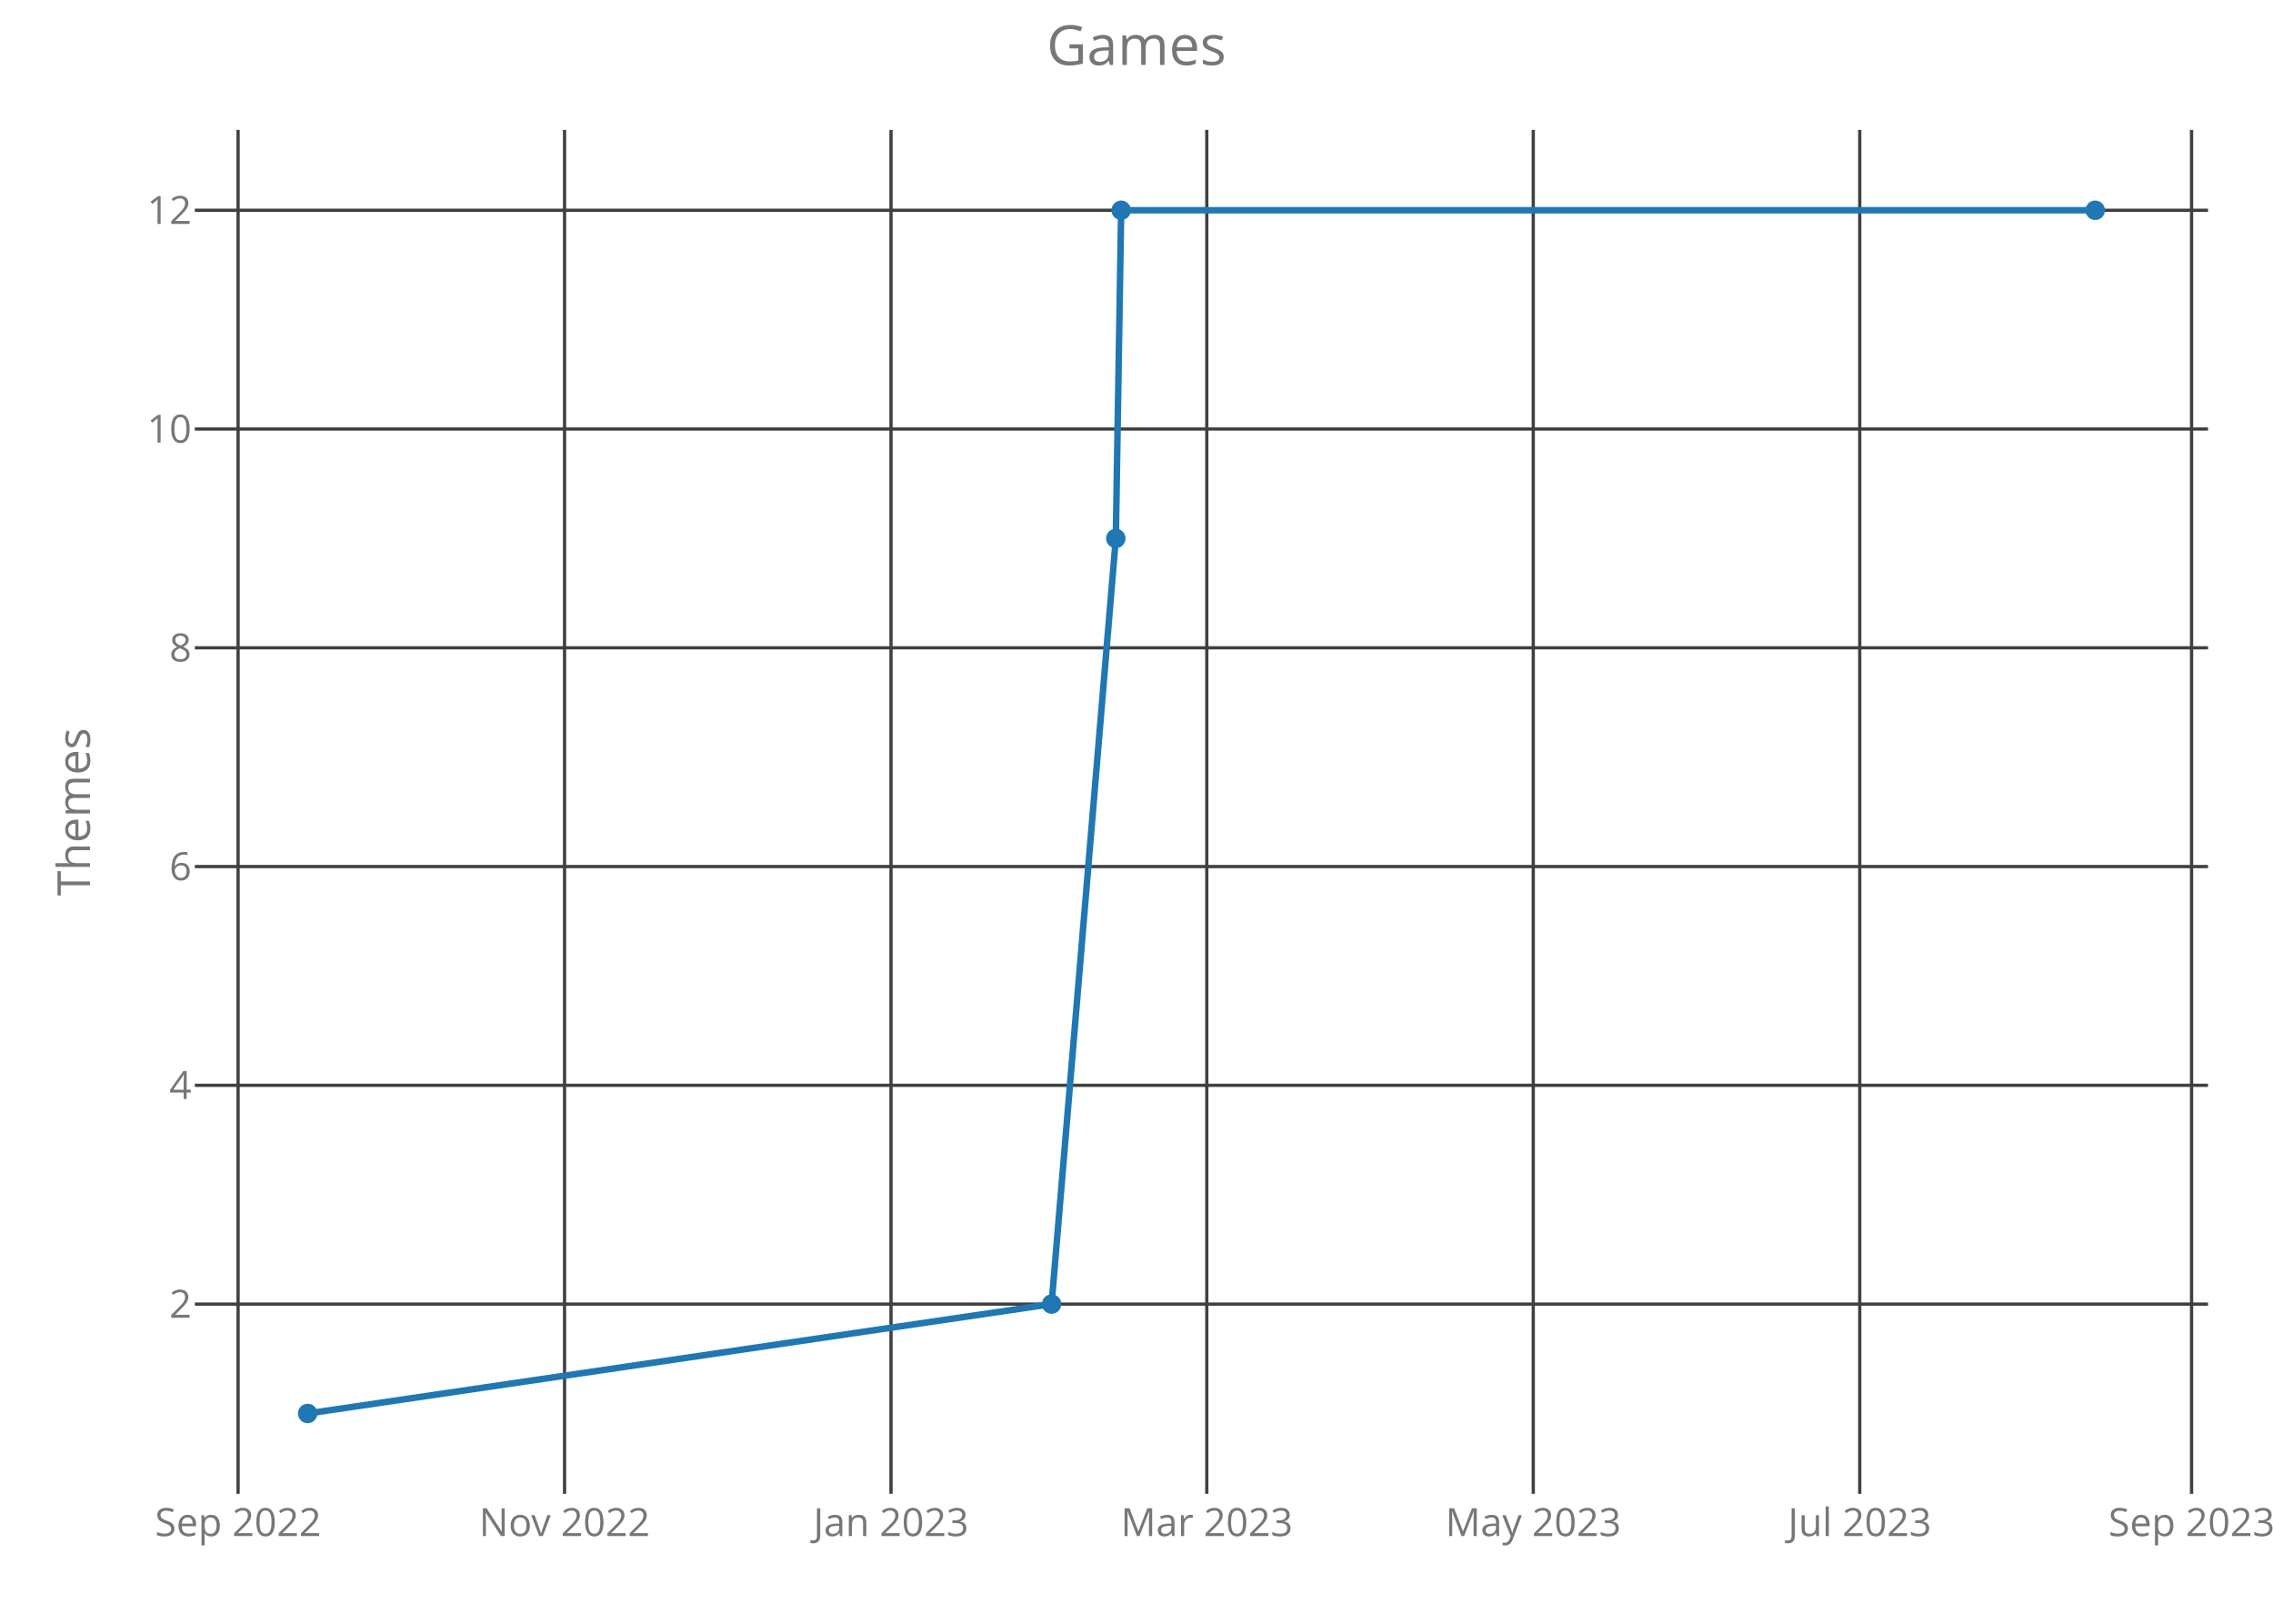
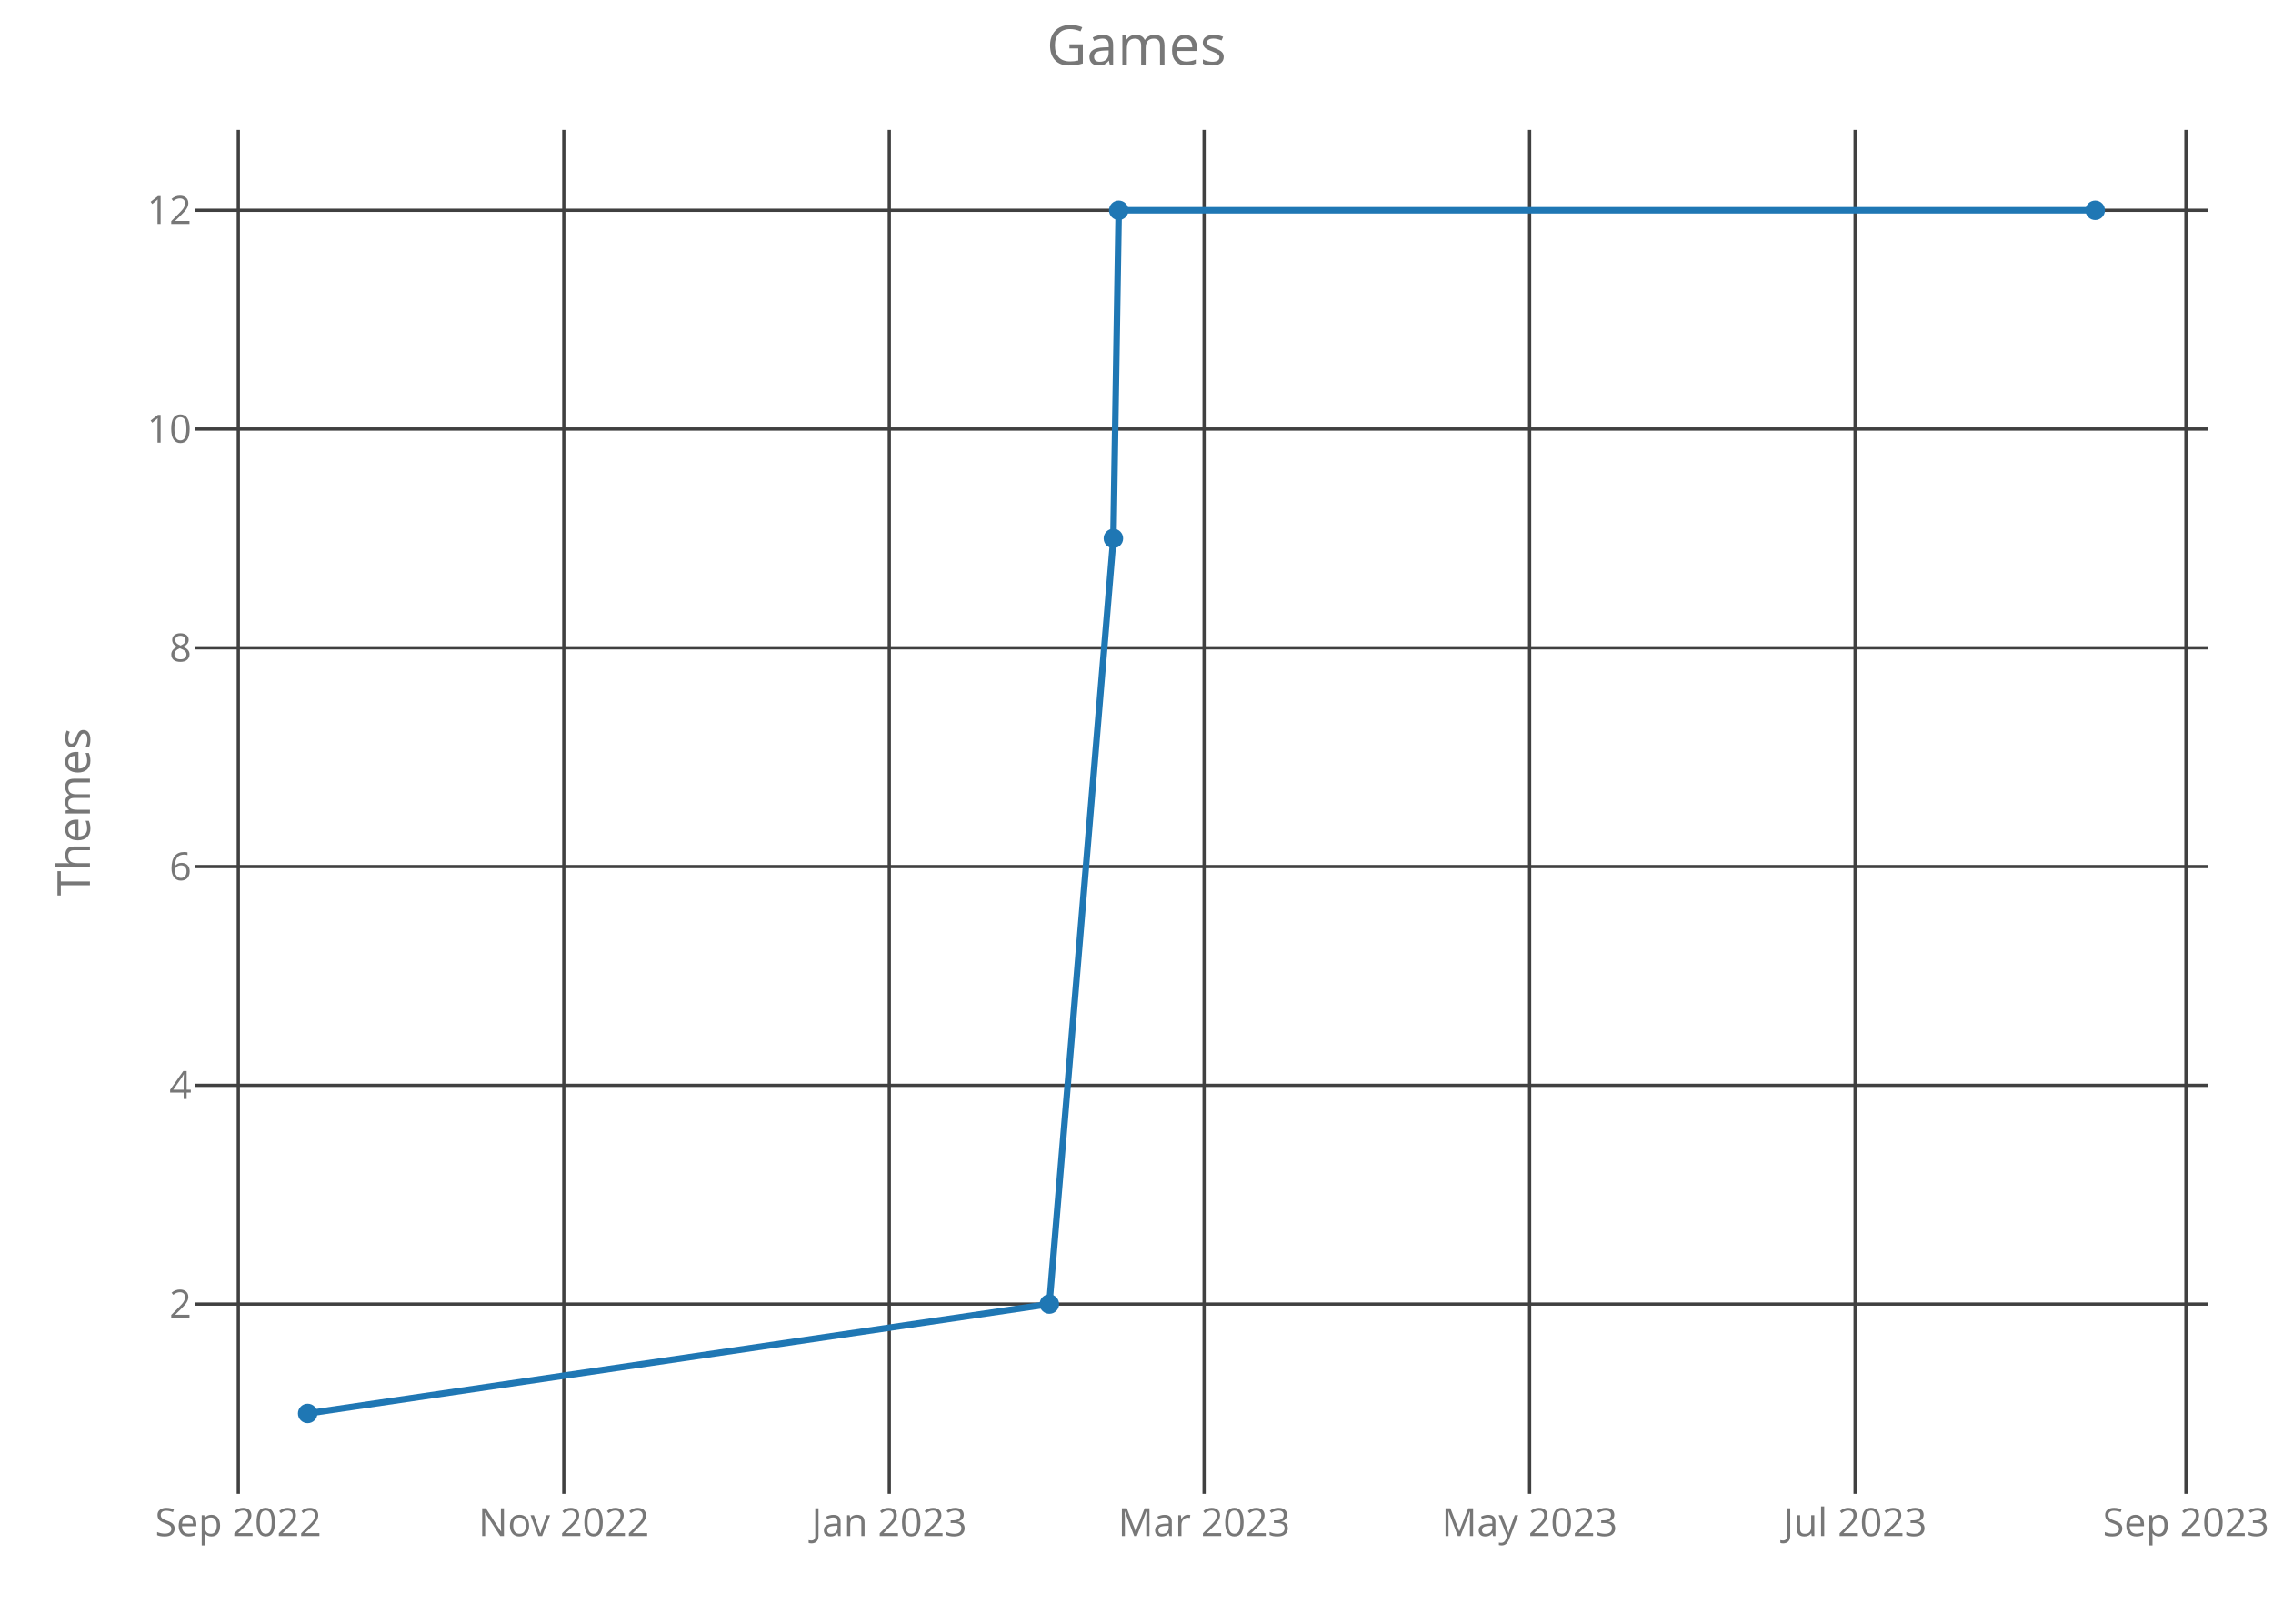
<svg xmlns="http://www.w3.org/2000/svg" class="main-svg" width="700" height="500" style="" viewBox="0 0 700 500">
  <rect x="0" y="0" width="700" height="500" style="fill: rgb(0, 0, 0); fill-opacity: 0;" />
-   <defs id="defs-5b6745">
+   <defs id="defs-936852">
    <g class="clips">
-       <clipPath id="clip5b6745xyplot" class="plotclip">
+       <clipPath id="clip936852xyplot" class="plotclip">
        <rect width="620" height="420" />
      </clipPath>
-       <clipPath class="axesclip" id="clip5b6745x">
+       <clipPath class="axesclip" id="clip936852x">
        <rect x="60" y="0" width="620" height="500" />
      </clipPath>
-       <clipPath class="axesclip" id="clip5b6745y">
+       <clipPath class="axesclip" id="clip936852y">
        <rect x="0" y="40" width="700" height="420" />
      </clipPath>
-       <clipPath class="axesclip" id="clip5b6745xy">
+       <clipPath class="axesclip" id="clip936852xy">
        <rect x="60" y="40" width="620" height="420" />
      </clipPath>
    </g>
    <g class="gradients" />
  </defs>
  <g class="bglayer">
    <rect class="bg" x="60" y="40" width="620" height="420" style="fill: rgb(0, 0, 0); fill-opacity: 0; stroke-width: 0;" />
  </g>
  <g class="layer-below">
    <g class="imagelayer" />
    <g class="shapelayer" />
  </g>
  <g class="cartesianlayer">
    <g class="subplot xy">
      <g class="layer-subplot">
        <g class="shapelayer" />
        <g class="imagelayer" />
      </g>
      <g class="gridlayer">
        <g class="x">
-           <path class="xgrid crisp" transform="translate(73.32,0)" d="M0,40v420" style="stroke: rgb(64, 64, 64); stroke-opacity: 1; stroke-width: 1px;" />
-           <path class="xgrid crisp" transform="translate(173.86,0)" d="M0,40v420" style="stroke: rgb(64, 64, 64); stroke-opacity: 1; stroke-width: 1px;" />
-           <path class="xgrid crisp" transform="translate(274.4,0)" d="M0,40v420" style="stroke: rgb(64, 64, 64); stroke-opacity: 1; stroke-width: 1px;" />
-           <path class="xgrid crisp" transform="translate(371.65,0)" d="M0,40v420" style="stroke: rgb(64, 64, 64); stroke-opacity: 1; stroke-width: 1px;" />
-           <path class="xgrid crisp" transform="translate(472.19,0)" d="M0,40v420" style="stroke: rgb(64, 64, 64); stroke-opacity: 1; stroke-width: 1px;" />
-           <path class="xgrid crisp" transform="translate(572.73,0)" d="M0,40v420" style="stroke: rgb(64, 64, 64); stroke-opacity: 1; stroke-width: 1px;" />
-           <path class="xgrid crisp" transform="translate(674.92,0)" d="M0,40v420" style="stroke: rgb(64, 64, 64); stroke-opacity: 1; stroke-width: 1px;" />
+           <path class="xgrid crisp" transform="translate(73.39,0)" d="M0,40v420" style="stroke: rgb(64, 64, 64); stroke-opacity: 1; stroke-width: 1px;" />
+           <path class="xgrid crisp" transform="translate(173.63,0)" d="M0,40v420" style="stroke: rgb(64, 64, 64); stroke-opacity: 1; stroke-width: 1px;" />
+           <path class="xgrid crisp" transform="translate(273.87,0)" d="M0,40v420" style="stroke: rgb(64, 64, 64); stroke-opacity: 1; stroke-width: 1px;" />
+           <path class="xgrid crisp" transform="translate(370.82,0)" d="M0,40v420" style="stroke: rgb(64, 64, 64); stroke-opacity: 1; stroke-width: 1px;" />
+           <path class="xgrid crisp" transform="translate(471.06,0)" d="M0,40v420" style="stroke: rgb(64, 64, 64); stroke-opacity: 1; stroke-width: 1px;" />
+           <path class="xgrid crisp" transform="translate(571.3,0)" d="M0,40v420" style="stroke: rgb(64, 64, 64); stroke-opacity: 1; stroke-width: 1px;" />
+           <path class="xgrid crisp" transform="translate(673.19,0)" d="M0,40v420" style="stroke: rgb(64, 64, 64); stroke-opacity: 1; stroke-width: 1px;" />
        </g>
        <g class="y">
          <path class="ygrid crisp" transform="translate(0,401.57)" d="M60,0h620" style="stroke: rgb(64, 64, 64); stroke-opacity: 1; stroke-width: 1px;" />
          <path class="ygrid crisp" transform="translate(0,334.2)" d="M60,0h620" style="stroke: rgb(64, 64, 64); stroke-opacity: 1; stroke-width: 1px;" />
          <path class="ygrid crisp" transform="translate(0,266.84)" d="M60,0h620" style="stroke: rgb(64, 64, 64); stroke-opacity: 1; stroke-width: 1px;" />
          <path class="ygrid crisp" transform="translate(0,199.48)" d="M60,0h620" style="stroke: rgb(64, 64, 64); stroke-opacity: 1; stroke-width: 1px;" />
          <path class="ygrid crisp" transform="translate(0,132.11)" d="M60,0h620" style="stroke: rgb(64, 64, 64); stroke-opacity: 1; stroke-width: 1px;" />
          <path class="ygrid crisp" transform="translate(0,64.75)" d="M60,0h620" style="stroke: rgb(64, 64, 64); stroke-opacity: 1; stroke-width: 1px;" />
        </g>
      </g>
      <g class="zerolinelayer" />
      <path class="xlines-below crisp" d="M0,0" style="fill: none;" />
      <path class="ylines-below crisp" d="M0,0" style="fill: none;" />
      <g class="overlines-below" />
      <g class="xaxislayer-below">
        <g class="xtick">
-           <text text-anchor="middle" x="0" y="473" transform="translate(73.32,0)" style="font-family: 'Open Sans'; font-size: 12px; fill: rgb(119, 119, 119); fill-opacity: 1; white-space: pre;">Sep 2022</text>
+           <text text-anchor="middle" x="0" y="473" transform="translate(73.39,0)" style="font-family: 'Open Sans'; font-size: 12px; fill: rgb(119, 119, 119); fill-opacity: 1; white-space: pre;">Sep 2022</text>
        </g>
        <g class="xtick">
-           <text text-anchor="middle" x="0" y="473" transform="translate(173.86,0)" style="font-family: 'Open Sans'; font-size: 12px; fill: rgb(119, 119, 119); fill-opacity: 1; white-space: pre;">Nov 2022</text>
+           <text text-anchor="middle" x="0" y="473" transform="translate(173.63,0)" style="font-family: 'Open Sans'; font-size: 12px; fill: rgb(119, 119, 119); fill-opacity: 1; white-space: pre;">Nov 2022</text>
        </g>
        <g class="xtick">
-           <text text-anchor="middle" x="0" y="473" transform="translate(274.4,0)" style="font-family: 'Open Sans'; font-size: 12px; fill: rgb(119, 119, 119); fill-opacity: 1; white-space: pre;">Jan 2023</text>
+           <text text-anchor="middle" x="0" y="473" transform="translate(273.87,0)" style="font-family: 'Open Sans'; font-size: 12px; fill: rgb(119, 119, 119); fill-opacity: 1; white-space: pre;">Jan 2023</text>
        </g>
        <g class="xtick">
-           <text text-anchor="middle" x="0" y="473" transform="translate(371.65,0)" style="font-family: 'Open Sans'; font-size: 12px; fill: rgb(119, 119, 119); fill-opacity: 1; white-space: pre;">Mar 2023</text>
+           <text text-anchor="middle" x="0" y="473" transform="translate(370.82,0)" style="font-family: 'Open Sans'; font-size: 12px; fill: rgb(119, 119, 119); fill-opacity: 1; white-space: pre;">Mar 2023</text>
        </g>
        <g class="xtick">
-           <text text-anchor="middle" x="0" y="473" transform="translate(472.19,0)" style="font-family: 'Open Sans'; font-size: 12px; fill: rgb(119, 119, 119); fill-opacity: 1; white-space: pre;">May 2023</text>
+           <text text-anchor="middle" x="0" y="473" transform="translate(471.06,0)" style="font-family: 'Open Sans'; font-size: 12px; fill: rgb(119, 119, 119); fill-opacity: 1; white-space: pre;">May 2023</text>
        </g>
        <g class="xtick">
-           <text text-anchor="middle" x="0" y="473" transform="translate(572.73,0)" style="font-family: 'Open Sans'; font-size: 12px; fill: rgb(119, 119, 119); fill-opacity: 1; white-space: pre;">Jul 2023</text>
+           <text text-anchor="middle" x="0" y="473" transform="translate(571.3,0)" style="font-family: 'Open Sans'; font-size: 12px; fill: rgb(119, 119, 119); fill-opacity: 1; white-space: pre;">Jul 2023</text>
        </g>
        <g class="xtick">
-           <text text-anchor="middle" x="0" y="473" transform="translate(674.92,0)" style="font-family: 'Open Sans'; font-size: 12px; fill: rgb(119, 119, 119); fill-opacity: 1; white-space: pre;">Sep 2023</text>
+           <text text-anchor="middle" x="0" y="473" transform="translate(673.19,0)" style="font-family: 'Open Sans'; font-size: 12px; fill: rgb(119, 119, 119); fill-opacity: 1; white-space: pre;">Sep 2023</text>
        </g>
      </g>
      <g class="yaxislayer-below">
        <g class="ytick">
          <text text-anchor="end" x="59" y="4.2" transform="translate(0,401.57)" style="font-family: 'Open Sans'; font-size: 12px; fill: rgb(119, 119, 119); fill-opacity: 1; white-space: pre;">2</text>
        </g>
        <g class="ytick">
          <text text-anchor="end" x="59" y="4.2" transform="translate(0,334.2)" style="font-family: 'Open Sans'; font-size: 12px; fill: rgb(119, 119, 119); fill-opacity: 1; white-space: pre;">4</text>
        </g>
        <g class="ytick">
          <text text-anchor="end" x="59" y="4.2" transform="translate(0,266.84)" style="font-family: 'Open Sans'; font-size: 12px; fill: rgb(119, 119, 119); fill-opacity: 1; white-space: pre;">6</text>
        </g>
        <g class="ytick">
          <text text-anchor="end" x="59" y="4.2" transform="translate(0,199.48)" style="font-family: 'Open Sans'; font-size: 12px; fill: rgb(119, 119, 119); fill-opacity: 1; white-space: pre;">8</text>
        </g>
        <g class="ytick">
          <text text-anchor="end" x="59" y="4.2" transform="translate(0,132.11)" style="font-family: 'Open Sans'; font-size: 12px; fill: rgb(119, 119, 119); fill-opacity: 1; white-space: pre;">10</text>
        </g>
        <g class="ytick">
          <text text-anchor="end" x="59" y="4.2" transform="translate(0,64.75)" style="font-family: 'Open Sans'; font-size: 12px; fill: rgb(119, 119, 119); fill-opacity: 1; white-space: pre;">12</text>
        </g>
      </g>
      <g class="overaxes-below" />
-       <g class="plot" transform="translate(60,40)" clip-path="url('#clip5b6745xyplot')">
+       <g class="plot" transform="translate(60,40)" clip-path="url('#clip936852xyplot')">
        <g class="scatterlayer mlayer">
-           <g class="trace scatter trace11cb58" style="stroke-miterlimit: 2; opacity: 1;">
+           <g class="trace scatter trace78c808" style="stroke-miterlimit: 2; opacity: 1;">
            <g class="fills" />
            <g class="errorbars" />
            <g class="lines">
-               <path class="js-line" d="M34.75,395.25L263.85,361.57L283.63,125.8L285.28,24.75L585.25,24.75" style="vector-effect: non-scaling-stroke; fill: none; stroke: rgb(31, 119, 180); stroke-opacity: 1; stroke-width: 2px; opacity: 1;" />
+               <path class="js-line" d="M34.75,395.25L263.17,361.57L282.89,125.8L284.53,24.75L585.25,24.75" style="vector-effect: non-scaling-stroke; fill: none; stroke: rgb(31, 119, 180); stroke-opacity: 1; stroke-width: 2px; opacity: 1;" />
            </g>
            <g class="points">
              <path class="point" transform="translate(34.75,395.25)" d="M3,0A3,3 0 1,1 0,-3A3,3 0 0,1 3,0Z" style="opacity: 1; stroke-width: 0px; fill: rgb(31, 119, 180); fill-opacity: 1;" />
-               <path class="point" transform="translate(263.85,361.57)" d="M3,0A3,3 0 1,1 0,-3A3,3 0 0,1 3,0Z" style="opacity: 1; stroke-width: 0px; fill: rgb(31, 119, 180); fill-opacity: 1;" />
-               <path class="point" transform="translate(283.63,125.8)" d="M3,0A3,3 0 1,1 0,-3A3,3 0 0,1 3,0Z" style="opacity: 1; stroke-width: 0px; fill: rgb(31, 119, 180); fill-opacity: 1;" />
-               <path class="point" transform="translate(285.28,24.75)" d="M3,0A3,3 0 1,1 0,-3A3,3 0 0,1 3,0Z" style="opacity: 1; stroke-width: 0px; fill: rgb(31, 119, 180); fill-opacity: 1;" />
+               <path class="point" transform="translate(263.17,361.57)" d="M3,0A3,3 0 1,1 0,-3A3,3 0 0,1 3,0Z" style="opacity: 1; stroke-width: 0px; fill: rgb(31, 119, 180); fill-opacity: 1;" />
+               <path class="point" transform="translate(282.89,125.8)" d="M3,0A3,3 0 1,1 0,-3A3,3 0 0,1 3,0Z" style="opacity: 1; stroke-width: 0px; fill: rgb(31, 119, 180); fill-opacity: 1;" />
+               <path class="point" transform="translate(284.53,24.75)" d="M3,0A3,3 0 1,1 0,-3A3,3 0 0,1 3,0Z" style="opacity: 1; stroke-width: 0px; fill: rgb(31, 119, 180); fill-opacity: 1;" />
              <path class="point" transform="translate(585.25,24.75)" d="M3,0A3,3 0 1,1 0,-3A3,3 0 0,1 3,0Z" style="opacity: 1; stroke-width: 0px; fill: rgb(31, 119, 180); fill-opacity: 1;" />
            </g>
            <g class="text" />
          </g>
        </g>
      </g>
      <g class="overplot" />
      <path class="xlines-above" />
      <path class="ylines-above" />
      <g class="overlines-above" />
      <g class="xaxislayer-above" />
      <g class="yaxislayer-above" />
      <g class="overaxes-above" />
    </g>
  </g>
  <g class="polarlayer" />
  <g class="ternarylayer" />
  <g class="geolayer" />
  <g class="funnelarealayer" />
  <g class="pielayer" />
  <g class="treemaplayer" />
  <g class="sunburstlayer" />
  <g class="glimages" />
-   <defs id="topdefs-5b6745">
+   <defs id="topdefs-936852">
    <g class="clips" />
  </defs>
  <g class="layer-above">
    <g class="imagelayer" />
    <g class="shapelayer" />
  </g>
  <g class="infolayer">
    <g class="g-gtitle">
      <text class="gtitle" x="350" y="20" text-anchor="middle" dy="0em" style="font-family: 'Open Sans'; font-size: 17px; fill: rgb(119, 119, 119); opacity: 1; font-weight: normal; white-space: pre;">Games</text>
    </g>
    <g class="g-xtitle" />
    <g class="g-ytitle">
      <text class="ytitle" transform="rotate(-90,27.7,250)" x="27.7" y="250" text-anchor="middle" style="font-family: 'Open Sans'; font-size: 14px; fill: rgb(119, 119, 119); opacity: 1; font-weight: normal; white-space: pre;">Themes</text>
    </g>
  </g>
</svg>
